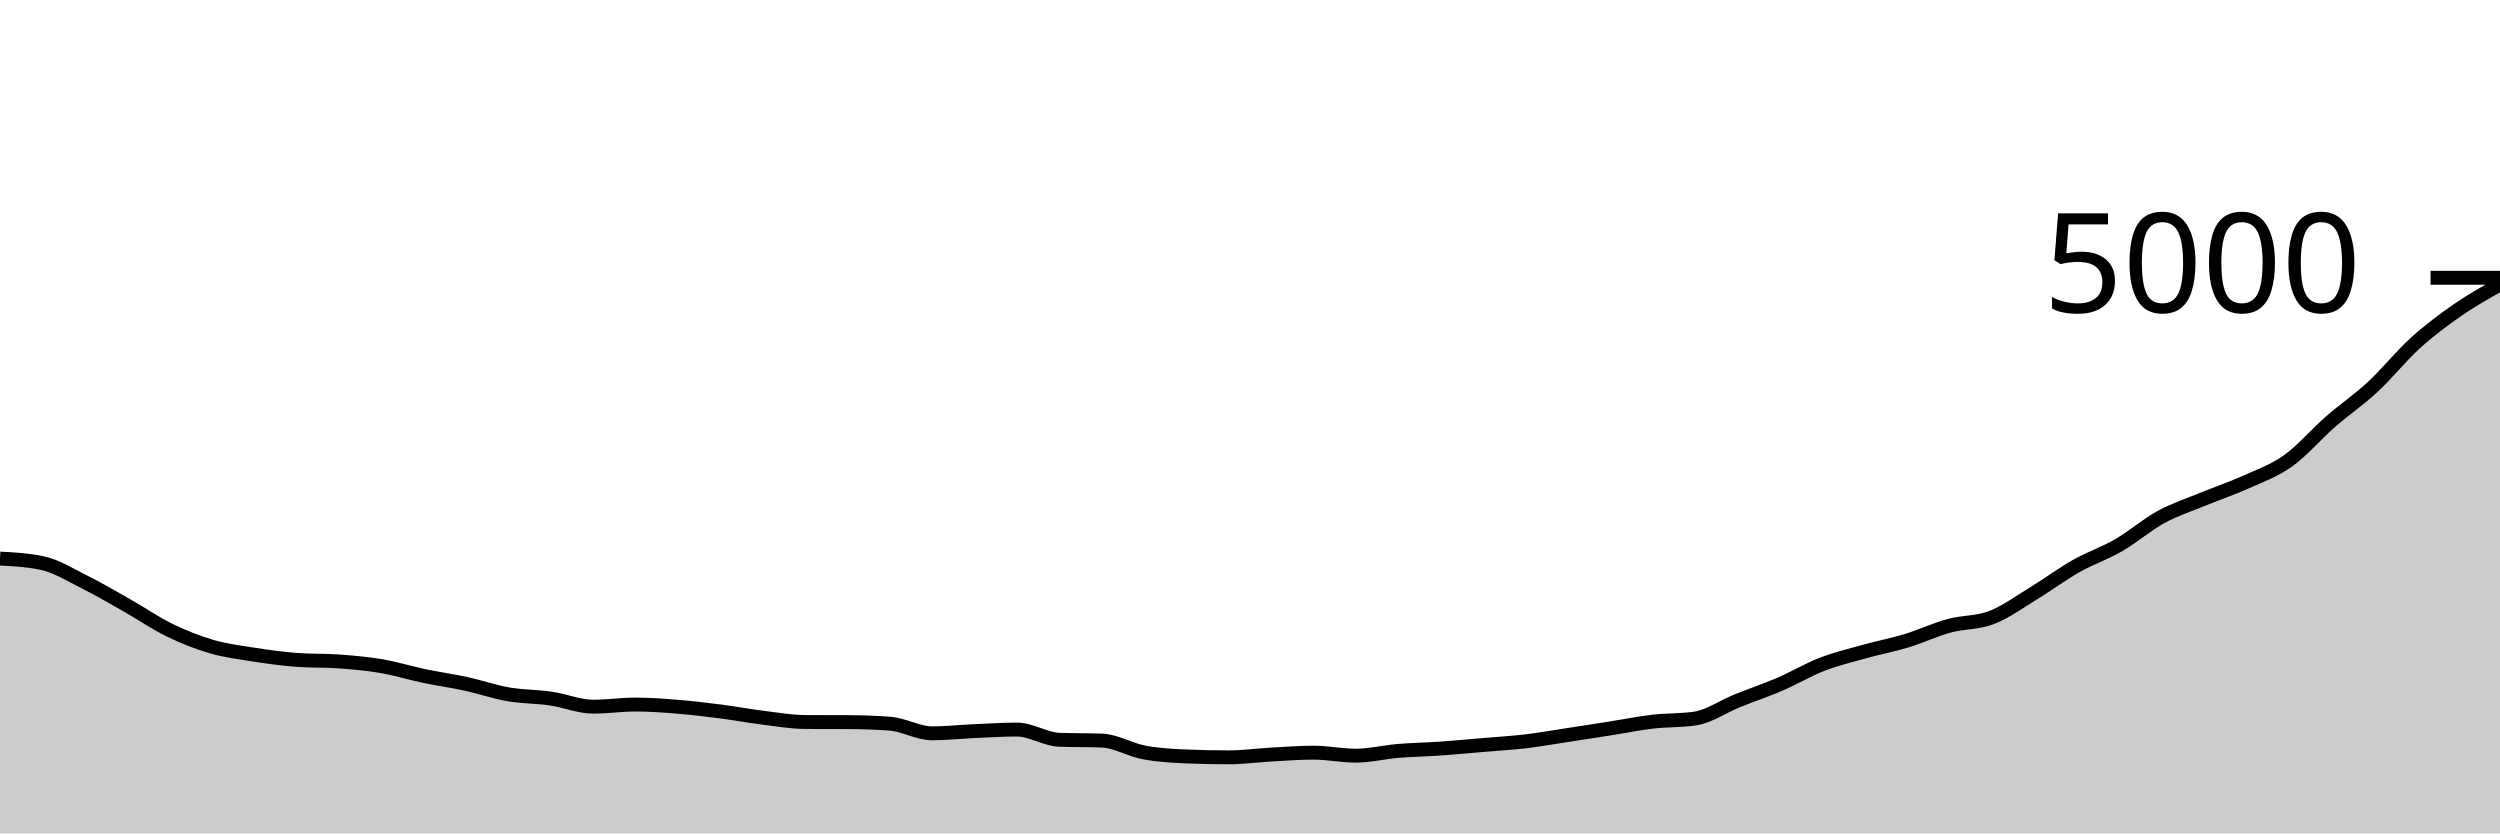
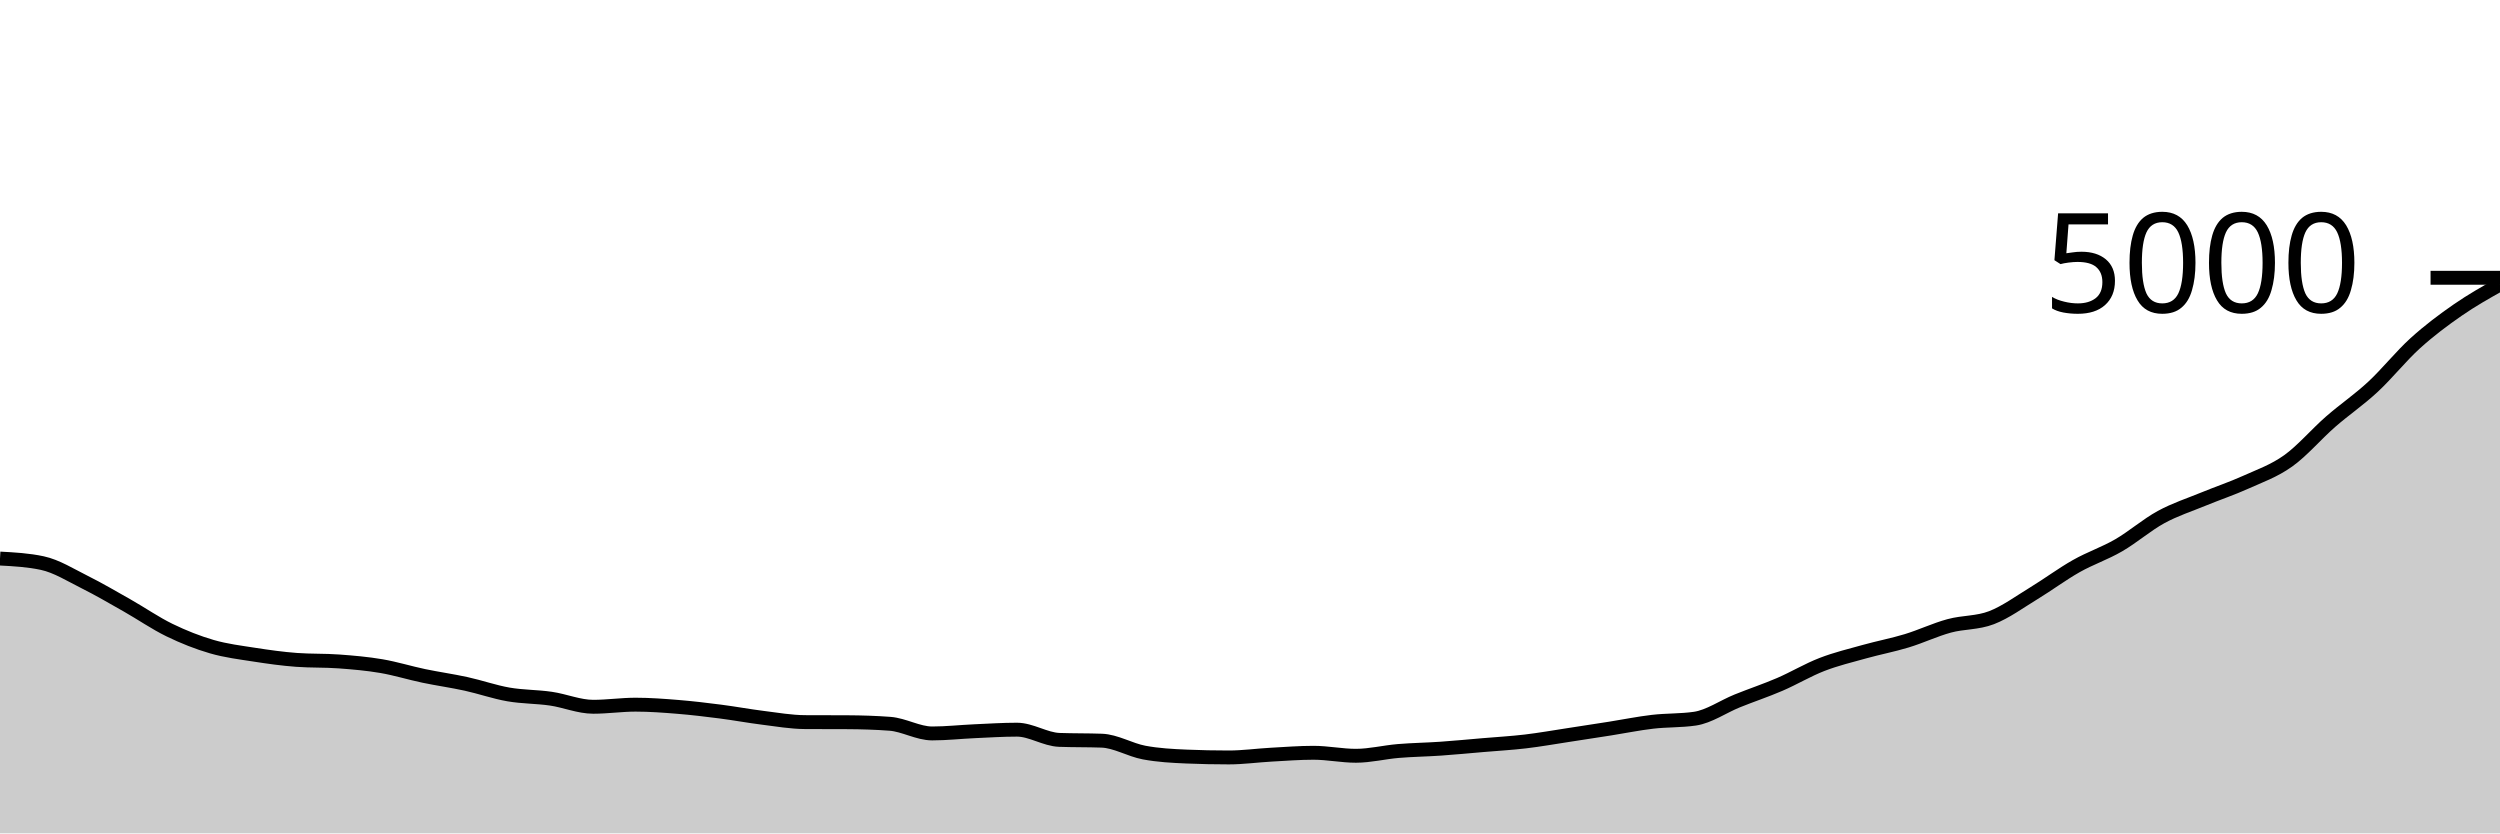
<svg xmlns="http://www.w3.org/2000/svg" viewBox="0 0 180 60">
  <g transform="translate(0,20)">
-     <path class="area" fill="rgba(0, 0, 0, 0.2)" d="M0,20.216C1.017,20.271,2.034,20.325,3.051,20.544C4.068,20.763,5.085,21.404,6.102,21.912C7.119,22.42,8.136,23.016,9.153,23.592C10.169,24.168,11.186,24.873,12.203,25.368C13.22,25.863,14.237,26.265,15.254,26.56C16.271,26.855,17.288,26.977,18.305,27.136C19.322,27.295,20.339,27.437,21.356,27.512C22.373,27.587,23.39,27.549,24.407,27.624C25.424,27.699,26.441,27.787,27.458,27.96C28.475,28.133,29.492,28.451,30.508,28.664C31.525,28.877,32.542,29.019,33.559,29.24C34.576,29.461,35.593,29.816,36.61,29.992C37.627,30.168,38.644,30.148,39.661,30.296C40.678,30.444,41.695,30.88,42.712,30.88C43.729,30.88,44.746,30.728,45.763,30.728C46.78,30.728,47.797,30.805,48.814,30.888C49.831,30.971,50.847,31.093,51.864,31.224C52.881,31.355,53.898,31.545,54.915,31.672C55.932,31.799,56.949,31.979,57.966,31.984C58.983,31.989,60,31.987,61.017,31.992C62.034,31.997,63.051,32.029,64.068,32.104C65.085,32.179,66.102,32.8,67.119,32.8C68.136,32.8,69.153,32.685,70.169,32.64C71.186,32.595,72.203,32.528,73.22,32.528C74.237,32.528,75.254,33.227,76.271,33.264C77.288,33.301,78.305,33.283,79.322,33.32C80.339,33.357,81.356,33.985,82.373,34.176C83.39,34.367,84.407,34.421,85.424,34.464C86.441,34.507,87.458,34.528,88.475,34.528C89.492,34.528,90.508,34.384,91.525,34.328C92.542,34.272,93.559,34.192,94.576,34.192C95.593,34.192,96.61,34.408,97.627,34.408C98.644,34.408,99.661,34.149,100.678,34.064C101.695,33.979,102.712,33.967,103.729,33.896C104.746,33.825,105.763,33.727,106.78,33.64C107.797,33.553,108.814,33.496,109.831,33.376C110.847,33.256,111.864,33.075,112.881,32.92C113.898,32.765,114.915,32.608,115.932,32.448C116.949,32.288,117.966,32.079,118.983,31.96C120,31.841,121.017,31.885,122.034,31.736C123.051,31.587,124.068,30.867,125.085,30.456C126.102,30.045,127.119,29.709,128.136,29.272C129.153,28.835,130.169,28.225,131.186,27.832C132.203,27.439,133.22,27.196,134.237,26.912C135.254,26.628,136.271,26.437,137.288,26.128C138.305,25.819,139.322,25.333,140.339,25.056C141.356,24.779,142.373,24.856,143.39,24.464C144.407,24.072,145.424,23.323,146.441,22.704C147.458,22.085,148.475,21.327,149.492,20.752C150.508,20.177,151.525,19.844,152.542,19.256C153.559,18.668,154.576,17.779,155.593,17.224C156.61,16.669,157.627,16.347,158.644,15.928C159.661,15.509,160.678,15.171,161.695,14.712C162.712,14.253,163.729,13.901,164.746,13.176C165.763,12.451,166.78,11.248,167.797,10.36C168.814,9.472,169.831,8.791,170.847,7.848C171.864,6.905,172.881,5.625,173.898,4.704C174.915,3.783,175.932,3.024,176.949,2.32C177.966,1.616,178.983,1.048,180,0.48L180,40C178.983,40,177.966,40,176.949,40C175.932,40,174.915,40,173.898,40C172.881,40,171.864,40,170.847,40C169.831,40,168.814,40,167.797,40C166.78,40,165.763,40,164.746,40C163.729,40,162.712,40,161.695,40C160.678,40,159.661,40,158.644,40C157.627,40,156.61,40,155.593,40C154.576,40,153.559,40,152.542,40C151.525,40,150.508,40,149.492,40C148.475,40,147.458,40,146.441,40C145.424,40,144.407,40,143.39,40C142.373,40,141.356,40,140.339,40C139.322,40,138.305,40,137.288,40C136.271,40,135.254,40,134.237,40C133.22,40,132.203,40,131.186,40C130.169,40,129.153,40,128.136,40C127.119,40,126.102,40,125.085,40C124.068,40,123.051,40,122.034,40C121.017,40,120,40,118.983,40C117.966,40,116.949,40,115.932,40C114.915,40,113.898,40,112.881,40C111.864,40,110.847,40,109.831,40C108.814,40,107.797,40,106.78,40C105.763,40,104.746,40,103.729,40C102.712,40,101.695,40,100.678,40C99.661,40,98.644,40,97.627,40C96.61,40,95.593,40,94.576,40C93.559,40,92.542,40,91.525,40C90.508,40,89.492,40,88.475,40C87.458,40,86.441,40,85.424,40C84.407,40,83.39,40,82.373,40C81.356,40,80.339,40,79.322,40C78.305,40,77.288,40,76.271,40C75.254,40,74.237,40,73.22,40C72.203,40,71.186,40,70.169,40C69.153,40,68.136,40,67.119,40C66.102,40,65.085,40,64.068,40C63.051,40,62.034,40,61.017,40C60,40,58.983,40,57.966,40C56.949,40,55.932,40,54.915,40C53.898,40,52.881,40,51.864,40C50.847,40,49.831,40,48.814,40C47.797,40,46.78,40,45.763,40C44.746,40,43.729,40,42.712,40C41.695,40,40.678,40,39.661,40C38.644,40,37.627,40,36.61,40C35.593,40,34.576,40,33.559,40C32.542,40,31.525,40,30.508,40C29.492,40,28.475,40,27.458,40C26.441,40,25.424,40,24.407,40C23.39,40,22.373,40,21.356,40C20.339,40,19.322,40,18.305,40C17.288,40,16.271,40,15.254,40C14.237,40,13.22,40,12.203,40C11.186,40,10.169,40,9.153,40C8.136,40,7.119,40,6.102,40C5.085,40,4.068,40,3.051,40C2.034,40,1.017,40,0,40Z" />
-     <path class="line" stroke="black" fill="none" d="M0,20.216C1.017,20.271,2.034,20.325,3.051,20.544C4.068,20.763,5.085,21.404,6.102,21.912C7.119,22.42,8.136,23.016,9.153,23.592C10.169,24.168,11.186,24.873,12.203,25.368C13.22,25.863,14.237,26.265,15.254,26.56C16.271,26.855,17.288,26.977,18.305,27.136C19.322,27.295,20.339,27.437,21.356,27.512C22.373,27.587,23.39,27.549,24.407,27.624C25.424,27.699,26.441,27.787,27.458,27.96C28.475,28.133,29.492,28.451,30.508,28.664C31.525,28.877,32.542,29.019,33.559,29.24C34.576,29.461,35.593,29.816,36.61,29.992C37.627,30.168,38.644,30.148,39.661,30.296C40.678,30.444,41.695,30.88,42.712,30.88C43.729,30.88,44.746,30.728,45.763,30.728C46.78,30.728,47.797,30.805,48.814,30.888C49.831,30.971,50.847,31.093,51.864,31.224C52.881,31.355,53.898,31.545,54.915,31.672C55.932,31.799,56.949,31.979,57.966,31.984C58.983,31.989,60,31.987,61.017,31.992C62.034,31.997,63.051,32.029,64.068,32.104C65.085,32.179,66.102,32.8,67.119,32.8C68.136,32.8,69.153,32.685,70.169,32.64C71.186,32.595,72.203,32.528,73.22,32.528C74.237,32.528,75.254,33.227,76.271,33.264C77.288,33.301,78.305,33.283,79.322,33.32C80.339,33.357,81.356,33.985,82.373,34.176C83.39,34.367,84.407,34.421,85.424,34.464C86.441,34.507,87.458,34.528,88.475,34.528C89.492,34.528,90.508,34.384,91.525,34.328C92.542,34.272,93.559,34.192,94.576,34.192C95.593,34.192,96.61,34.408,97.627,34.408C98.644,34.408,99.661,34.149,100.678,34.064C101.695,33.979,102.712,33.967,103.729,33.896C104.746,33.825,105.763,33.727,106.78,33.64C107.797,33.553,108.814,33.496,109.831,33.376C110.847,33.256,111.864,33.075,112.881,32.92C113.898,32.765,114.915,32.608,115.932,32.448C116.949,32.288,117.966,32.079,118.983,31.96C120,31.841,121.017,31.885,122.034,31.736C123.051,31.587,124.068,30.867,125.085,30.456C126.102,30.045,127.119,29.709,128.136,29.272C129.153,28.835,130.169,28.225,131.186,27.832C132.203,27.439,133.22,27.196,134.237,26.912C135.254,26.628,136.271,26.437,137.288,26.128C138.305,25.819,139.322,25.333,140.339,25.056C141.356,24.779,142.373,24.856,143.39,24.464C144.407,24.072,145.424,23.323,146.441,22.704C147.458,22.085,148.475,21.327,149.492,20.752C150.508,20.177,151.525,19.844,152.542,19.256C153.559,18.668,154.576,17.779,155.593,17.224C156.61,16.669,157.627,16.347,158.644,15.928C159.661,15.509,160.678,15.171,161.695,14.712C162.712,14.253,163.729,13.901,164.746,13.176C165.763,12.451,166.78,11.248,167.797,10.36C168.814,9.472,169.831,8.791,170.847,7.848C171.864,6.905,172.881,5.625,173.898,4.704C174.915,3.783,175.932,3.024,176.949,2.32C177.966,1.616,178.983,1.048,180,0.48" />
+     <path class="area" fill="rgba(0, 0, 0, 0.2)" d="M0,20.216C1.017,20.271,2.034,20.325,3.051,20.544C4.068,20.763,5.085,21.404,6.102,21.912C7.119,22.42,8.136,23.016,9.153,23.592C10.169,24.168,11.186,24.873,12.203,25.368C13.22,25.863,14.237,26.265,15.254,26.56C16.271,26.855,17.288,26.977,18.305,27.136C19.322,27.295,20.339,27.437,21.356,27.512C22.373,27.587,23.39,27.549,24.407,27.624C25.424,27.699,26.441,27.787,27.458,27.96C28.475,28.133,29.492,28.451,30.508,28.664C31.525,28.877,32.542,29.017,33.559,29.24C34.576,29.463,35.593,29.823,36.61,30C37.627,30.177,38.644,30.156,39.661,30.304C40.678,30.452,41.695,30.888,42.712,30.888C43.729,30.888,44.746,30.736,45.763,30.736C46.78,30.736,47.797,30.813,48.814,30.896C49.831,30.979,50.847,31.101,51.864,31.232C52.881,31.363,53.898,31.553,54.915,31.68C55.932,31.807,56.949,31.987,57.966,31.992C58.983,31.997,60,31.995,61.017,32C62.034,32.005,63.051,32.037,64.068,32.112C65.085,32.187,66.102,32.808,67.119,32.808C68.136,32.808,69.153,32.693,70.169,32.648C71.186,32.603,72.203,32.536,73.22,32.536C74.237,32.536,75.254,33.235,76.271,33.272C77.288,33.309,78.305,33.291,79.322,33.328C80.339,33.365,81.356,33.993,82.373,34.184C83.39,34.375,84.407,34.429,85.424,34.472C86.441,34.515,87.458,34.536,88.475,34.536C89.492,34.536,90.508,34.392,91.525,34.336C92.542,34.28,93.559,34.2,94.576,34.2C95.593,34.2,96.61,34.416,97.627,34.416C98.644,34.416,99.661,34.157,100.678,34.072C101.695,33.987,102.712,33.975,103.729,33.904C104.746,33.833,105.763,33.735,106.78,33.648C107.797,33.561,108.814,33.504,109.831,33.384C110.847,33.264,111.864,33.083,112.881,32.928C113.898,32.773,114.915,32.616,115.932,32.456C116.949,32.296,117.966,32.087,118.983,31.968C120,31.849,121.017,31.893,122.034,31.744C123.051,31.595,124.068,30.875,125.085,30.464C126.102,30.053,127.119,29.717,128.136,29.28C129.153,28.843,130.169,28.233,131.186,27.84C132.203,27.447,133.22,27.204,134.237,26.92C135.254,26.636,136.271,26.445,137.288,26.136C138.305,25.827,139.322,25.341,140.339,25.064C141.356,24.787,142.373,24.864,143.39,24.472C144.407,24.08,145.424,23.331,146.441,22.712C147.458,22.093,148.475,21.335,149.492,20.76C150.508,20.185,151.525,19.852,152.542,19.264C153.559,18.676,154.576,17.787,155.593,17.232C156.61,16.677,157.627,16.355,158.644,15.936C159.661,15.517,160.678,15.179,161.695,14.72C162.712,14.261,163.729,13.909,164.746,13.184C165.763,12.459,166.78,11.256,167.797,10.368C168.814,9.48,169.831,8.799,170.847,7.856C171.864,6.913,172.881,5.633,173.898,4.712C174.915,3.791,175.932,3.033,176.949,2.328C177.966,1.623,178.983,1.051,180,0.48L180,40C178.983,40,177.966,40,176.949,40C175.932,40,174.915,40,173.898,40C172.881,40,171.864,40,170.847,40C169.831,40,168.814,40,167.797,40C166.78,40,165.763,40,164.746,40C163.729,40,162.712,40,161.695,40C160.678,40,159.661,40,158.644,40C157.627,40,156.61,40,155.593,40C154.576,40,153.559,40,152.542,40C151.525,40,150.508,40,149.492,40C148.475,40,147.458,40,146.441,40C145.424,40,144.407,40,143.39,40C142.373,40,141.356,40,140.339,40C139.322,40,138.305,40,137.288,40C136.271,40,135.254,40,134.237,40C133.22,40,132.203,40,131.186,40C130.169,40,129.153,40,128.136,40C127.119,40,126.102,40,125.085,40C124.068,40,123.051,40,122.034,40C121.017,40,120,40,118.983,40C117.966,40,116.949,40,115.932,40C114.915,40,113.898,40,112.881,40C111.864,40,110.847,40,109.831,40C108.814,40,107.797,40,106.78,40C105.763,40,104.746,40,103.729,40C102.712,40,101.695,40,100.678,40C99.661,40,98.644,40,97.627,40C96.61,40,95.593,40,94.576,40C93.559,40,92.542,40,91.525,40C90.508,40,89.492,40,88.475,40C87.458,40,86.441,40,85.424,40C84.407,40,83.39,40,82.373,40C81.356,40,80.339,40,79.322,40C78.305,40,77.288,40,76.271,40C75.254,40,74.237,40,73.22,40C72.203,40,71.186,40,70.169,40C69.153,40,68.136,40,67.119,40C66.102,40,65.085,40,64.068,40C63.051,40,62.034,40,61.017,40C60,40,58.983,40,57.966,40C56.949,40,55.932,40,54.915,40C53.898,40,52.881,40,51.864,40C50.847,40,49.831,40,48.814,40C47.797,40,46.78,40,45.763,40C44.746,40,43.729,40,42.712,40C41.695,40,40.678,40,39.661,40C38.644,40,37.627,40,36.61,40C35.593,40,34.576,40,33.559,40C32.542,40,31.525,40,30.508,40C29.492,40,28.475,40,27.458,40C26.441,40,25.424,40,24.407,40C23.39,40,22.373,40,21.356,40C20.339,40,19.322,40,18.305,40C17.288,40,16.271,40,15.254,40C14.237,40,13.22,40,12.203,40C11.186,40,10.169,40,9.153,40C8.136,40,7.119,40,6.102,40C5.085,40,4.068,40,3.051,40C2.034,40,1.017,40,0,40Z" />
+     <path class="line" stroke="black" fill="none" d="M0,20.216C1.017,20.271,2.034,20.325,3.051,20.544C4.068,20.763,5.085,21.404,6.102,21.912C7.119,22.42,8.136,23.016,9.153,23.592C10.169,24.168,11.186,24.873,12.203,25.368C13.22,25.863,14.237,26.265,15.254,26.56C16.271,26.855,17.288,26.977,18.305,27.136C19.322,27.295,20.339,27.437,21.356,27.512C22.373,27.587,23.39,27.549,24.407,27.624C25.424,27.699,26.441,27.787,27.458,27.96C28.475,28.133,29.492,28.451,30.508,28.664C31.525,28.877,32.542,29.017,33.559,29.24C34.576,29.463,35.593,29.823,36.61,30C37.627,30.177,38.644,30.156,39.661,30.304C40.678,30.452,41.695,30.888,42.712,30.888C43.729,30.888,44.746,30.736,45.763,30.736C46.78,30.736,47.797,30.813,48.814,30.896C49.831,30.979,50.847,31.101,51.864,31.232C52.881,31.363,53.898,31.553,54.915,31.68C55.932,31.807,56.949,31.987,57.966,31.992C58.983,31.997,60,31.995,61.017,32C62.034,32.005,63.051,32.037,64.068,32.112C65.085,32.187,66.102,32.808,67.119,32.808C68.136,32.808,69.153,32.693,70.169,32.648C71.186,32.603,72.203,32.536,73.22,32.536C74.237,32.536,75.254,33.235,76.271,33.272C77.288,33.309,78.305,33.291,79.322,33.328C80.339,33.365,81.356,33.993,82.373,34.184C83.39,34.375,84.407,34.429,85.424,34.472C86.441,34.515,87.458,34.536,88.475,34.536C89.492,34.536,90.508,34.392,91.525,34.336C92.542,34.28,93.559,34.2,94.576,34.2C95.593,34.2,96.61,34.416,97.627,34.416C98.644,34.416,99.661,34.157,100.678,34.072C101.695,33.987,102.712,33.975,103.729,33.904C104.746,33.833,105.763,33.735,106.78,33.648C107.797,33.561,108.814,33.504,109.831,33.384C110.847,33.264,111.864,33.083,112.881,32.928C113.898,32.773,114.915,32.616,115.932,32.456C116.949,32.296,117.966,32.087,118.983,31.968C120,31.849,121.017,31.893,122.034,31.744C123.051,31.595,124.068,30.875,125.085,30.464C126.102,30.053,127.119,29.717,128.136,29.28C129.153,28.843,130.169,28.233,131.186,27.84C132.203,27.447,133.22,27.204,134.237,26.92C135.254,26.636,136.271,26.445,137.288,26.136C138.305,25.827,139.322,25.341,140.339,25.064C141.356,24.787,142.373,24.864,143.39,24.472C144.407,24.08,145.424,23.331,146.441,22.712C147.458,22.093,148.475,21.335,149.492,20.76C150.508,20.185,151.525,19.852,152.542,19.264C153.559,18.676,154.576,17.787,155.593,17.232C156.61,16.677,157.627,16.355,158.644,15.936C159.661,15.517,160.678,15.179,161.695,14.72C162.712,14.261,163.729,13.909,164.746,13.184C165.763,12.459,166.78,11.256,167.797,10.368C168.814,9.48,169.831,8.799,170.847,7.856C171.864,6.913,172.881,5.633,173.898,4.712C174.915,3.791,175.932,3.033,176.949,2.328C177.966,1.623,178.983,1.051,180,0.48" />
    <path class="axis-ceiling" stroke-width="1" stroke="black" fill="none" d="M175,0L180,0" />
    <text class="axis-ceiling-label" font-family="sans-serif" text-anchor="end" font-size="10px" x="170" y="2.5">5000</text>
  </g>
</svg>
